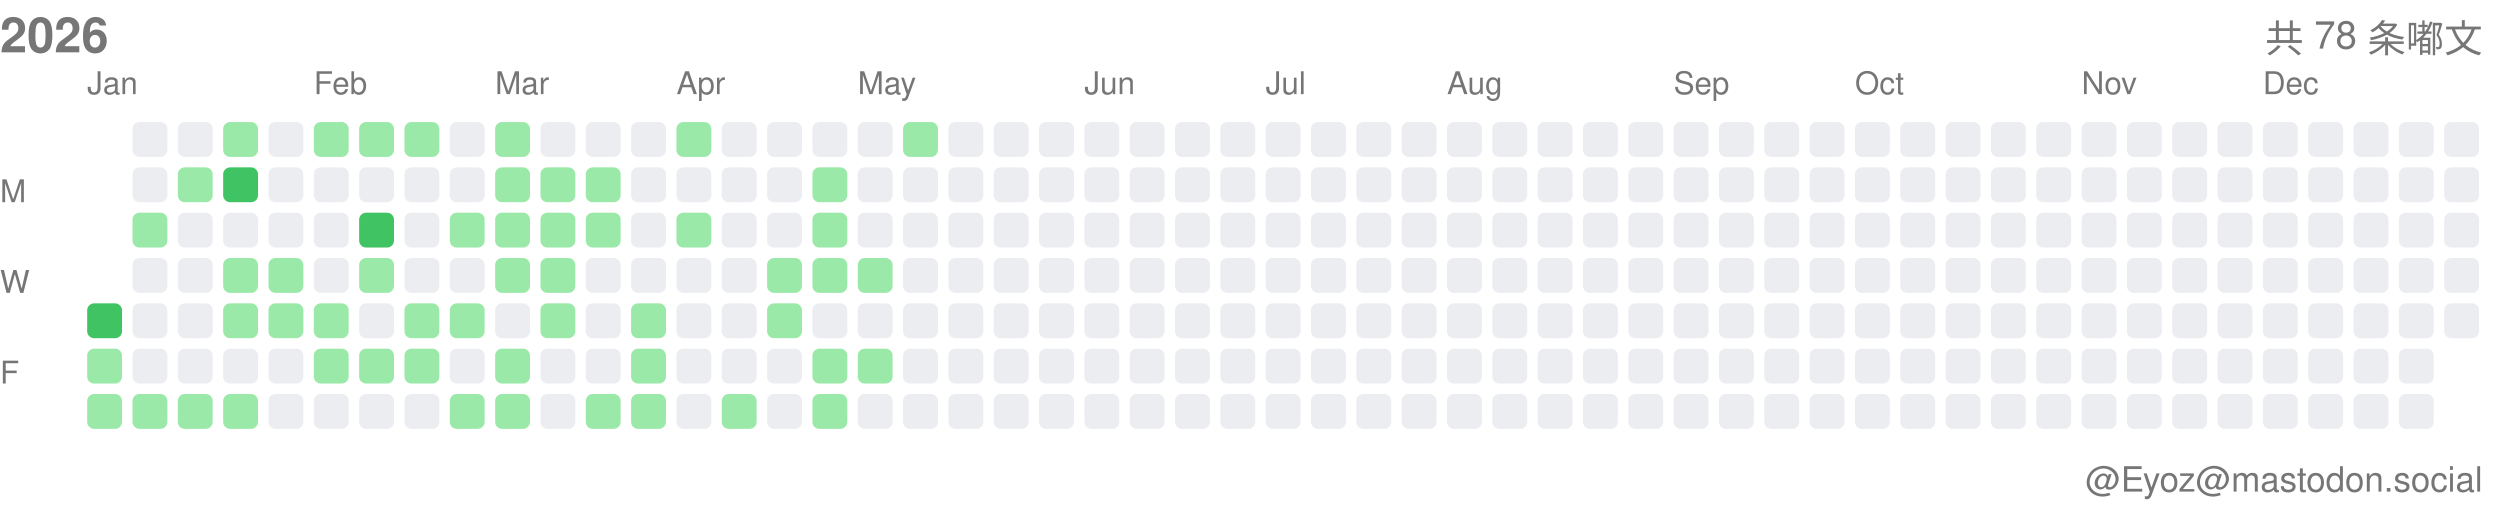
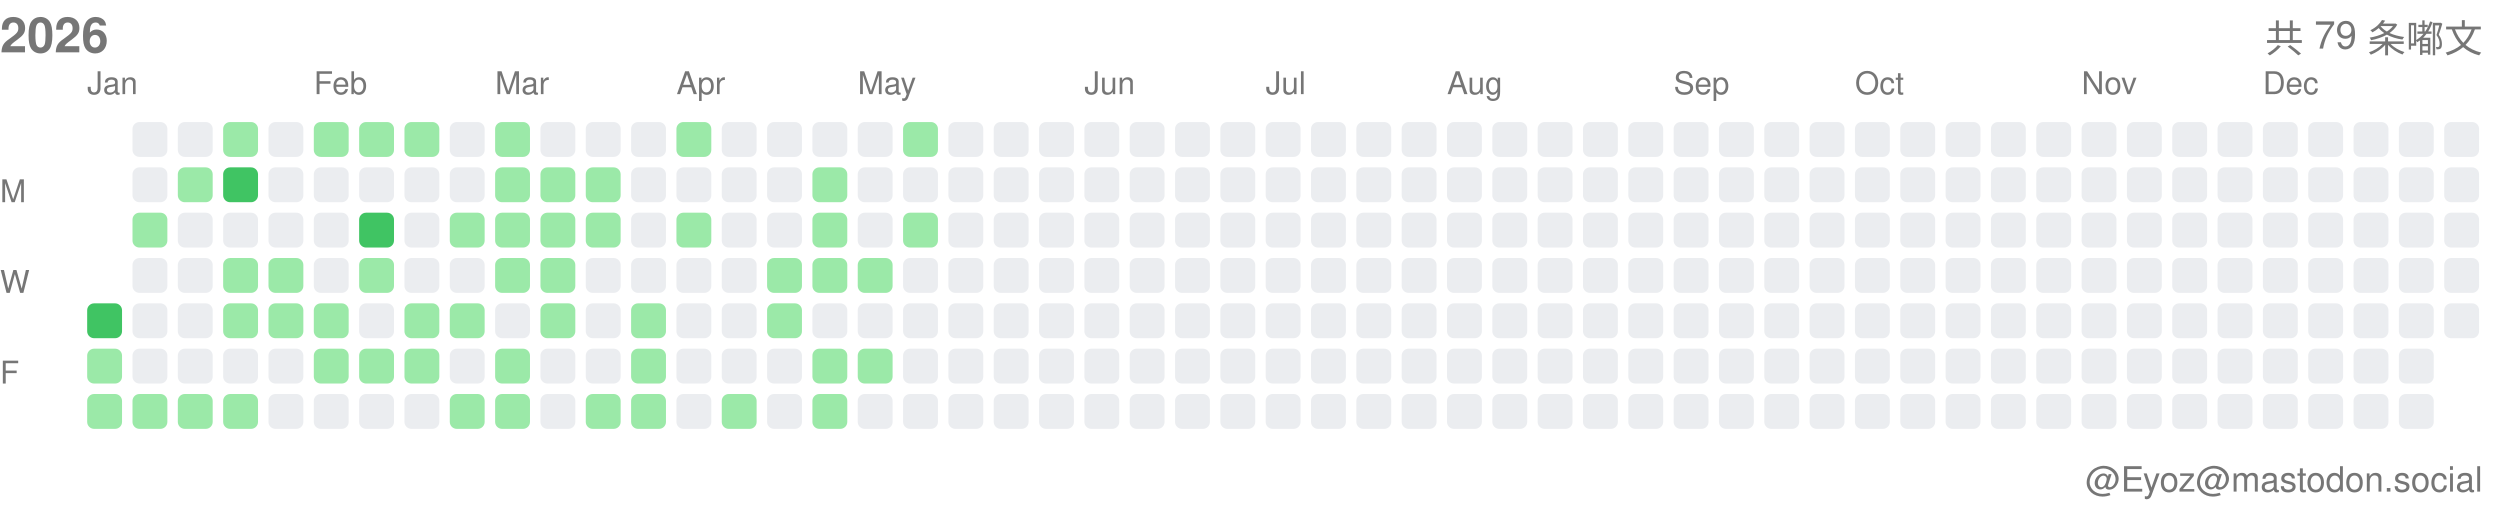
<svg xmlns="http://www.w3.org/2000/svg" width="717" height="146">
  <style>.month-label, .wday-label, .year-label, .total-label, .user-label { font-family: -apple-system, BlinkMacSystemFont, "Segoe UI", Helvetica, Arial, sans-serif, "Apple Color Emoji", "Segoe UI Emoji"; font-size: 9px; fill: #767676; } .year-label { font-size: 14px; font-weight: 600; } .total-label { font-size: 11px; font-weight: 500; } .user-label { font-size: 10px; }</style>
  <text x="0" y="15" class="year-label">2026</text>
-   <text x="712" y="15" class="total-label" text-anchor="end">共 78 条嘟文</text>
+   <text x="712" y="15" class="total-label" text-anchor="end">共 79 条嘟文</text>
  <text x="712" y="141" class="user-label" text-anchor="end">@Eyoz@mastodon.social</text>
  <text x="0" y="58" class="wday-label">M</text>
  <text x="0" y="84" class="wday-label">W</text>
  <text x="0" y="110" class="wday-label">F</text>
  <rect x="25" y="87" width="10" height="10" fill="#40c463" rx="2" ry="2" />
  <rect x="25" y="100" width="10" height="10" fill="#9be9a8" rx="2" ry="2" />
  <rect x="25" y="113" width="10" height="10" fill="#9be9a8" rx="2" ry="2" />
  <rect x="38" y="35" width="10" height="10" fill="#ebedf0" rx="2" ry="2" />
  <rect x="38" y="48" width="10" height="10" fill="#ebedf0" rx="2" ry="2" />
  <rect x="38" y="61" width="10" height="10" fill="#9be9a8" rx="2" ry="2" />
  <rect x="38" y="74" width="10" height="10" fill="#ebedf0" rx="2" ry="2" />
  <rect x="38" y="87" width="10" height="10" fill="#ebedf0" rx="2" ry="2" />
  <rect x="38" y="100" width="10" height="10" fill="#ebedf0" rx="2" ry="2" />
  <rect x="38" y="113" width="10" height="10" fill="#9be9a8" rx="2" ry="2" />
  <rect x="51" y="35" width="10" height="10" fill="#ebedf0" rx="2" ry="2" />
  <rect x="51" y="48" width="10" height="10" fill="#9be9a8" rx="2" ry="2" />
  <rect x="51" y="61" width="10" height="10" fill="#ebedf0" rx="2" ry="2" />
  <rect x="51" y="74" width="10" height="10" fill="#ebedf0" rx="2" ry="2" />
  <rect x="51" y="87" width="10" height="10" fill="#ebedf0" rx="2" ry="2" />
  <rect x="51" y="100" width="10" height="10" fill="#ebedf0" rx="2" ry="2" />
  <rect x="51" y="113" width="10" height="10" fill="#9be9a8" rx="2" ry="2" />
  <rect x="64" y="35" width="10" height="10" fill="#9be9a8" rx="2" ry="2" />
  <rect x="64" y="48" width="10" height="10" fill="#40c463" rx="2" ry="2" />
  <rect x="64" y="61" width="10" height="10" fill="#ebedf0" rx="2" ry="2" />
  <rect x="64" y="74" width="10" height="10" fill="#9be9a8" rx="2" ry="2" />
  <rect x="64" y="87" width="10" height="10" fill="#9be9a8" rx="2" ry="2" />
  <rect x="64" y="100" width="10" height="10" fill="#ebedf0" rx="2" ry="2" />
  <rect x="64" y="113" width="10" height="10" fill="#9be9a8" rx="2" ry="2" />
  <rect x="77" y="35" width="10" height="10" fill="#ebedf0" rx="2" ry="2" />
  <rect x="77" y="48" width="10" height="10" fill="#ebedf0" rx="2" ry="2" />
  <rect x="77" y="61" width="10" height="10" fill="#ebedf0" rx="2" ry="2" />
  <rect x="77" y="74" width="10" height="10" fill="#9be9a8" rx="2" ry="2" />
  <rect x="77" y="87" width="10" height="10" fill="#9be9a8" rx="2" ry="2" />
  <rect x="77" y="100" width="10" height="10" fill="#ebedf0" rx="2" ry="2" />
  <rect x="77" y="113" width="10" height="10" fill="#ebedf0" rx="2" ry="2" />
  <rect x="90" y="35" width="10" height="10" fill="#9be9a8" rx="2" ry="2" />
  <rect x="90" y="48" width="10" height="10" fill="#ebedf0" rx="2" ry="2" />
  <rect x="90" y="61" width="10" height="10" fill="#ebedf0" rx="2" ry="2" />
  <rect x="90" y="74" width="10" height="10" fill="#ebedf0" rx="2" ry="2" />
  <rect x="90" y="87" width="10" height="10" fill="#9be9a8" rx="2" ry="2" />
  <rect x="90" y="100" width="10" height="10" fill="#9be9a8" rx="2" ry="2" />
  <rect x="90" y="113" width="10" height="10" fill="#ebedf0" rx="2" ry="2" />
  <rect x="103" y="35" width="10" height="10" fill="#9be9a8" rx="2" ry="2" />
  <rect x="103" y="48" width="10" height="10" fill="#ebedf0" rx="2" ry="2" />
  <rect x="103" y="61" width="10" height="10" fill="#40c463" rx="2" ry="2" />
  <rect x="103" y="74" width="10" height="10" fill="#9be9a8" rx="2" ry="2" />
  <rect x="103" y="87" width="10" height="10" fill="#ebedf0" rx="2" ry="2" />
  <rect x="103" y="100" width="10" height="10" fill="#9be9a8" rx="2" ry="2" />
  <rect x="103" y="113" width="10" height="10" fill="#ebedf0" rx="2" ry="2" />
  <rect x="116" y="35" width="10" height="10" fill="#9be9a8" rx="2" ry="2" />
  <rect x="116" y="48" width="10" height="10" fill="#ebedf0" rx="2" ry="2" />
  <rect x="116" y="61" width="10" height="10" fill="#ebedf0" rx="2" ry="2" />
  <rect x="116" y="74" width="10" height="10" fill="#ebedf0" rx="2" ry="2" />
  <rect x="116" y="87" width="10" height="10" fill="#9be9a8" rx="2" ry="2" />
  <rect x="116" y="100" width="10" height="10" fill="#9be9a8" rx="2" ry="2" />
  <rect x="116" y="113" width="10" height="10" fill="#ebedf0" rx="2" ry="2" />
  <rect x="129" y="35" width="10" height="10" fill="#ebedf0" rx="2" ry="2" />
  <rect x="129" y="48" width="10" height="10" fill="#ebedf0" rx="2" ry="2" />
  <rect x="129" y="61" width="10" height="10" fill="#9be9a8" rx="2" ry="2" />
  <rect x="129" y="74" width="10" height="10" fill="#ebedf0" rx="2" ry="2" />
  <rect x="129" y="87" width="10" height="10" fill="#9be9a8" rx="2" ry="2" />
  <rect x="129" y="100" width="10" height="10" fill="#ebedf0" rx="2" ry="2" />
  <rect x="129" y="113" width="10" height="10" fill="#9be9a8" rx="2" ry="2" />
  <rect x="142" y="35" width="10" height="10" fill="#9be9a8" rx="2" ry="2" />
  <rect x="142" y="48" width="10" height="10" fill="#9be9a8" rx="2" ry="2" />
  <rect x="142" y="61" width="10" height="10" fill="#9be9a8" rx="2" ry="2" />
  <rect x="142" y="74" width="10" height="10" fill="#9be9a8" rx="2" ry="2" />
  <rect x="142" y="87" width="10" height="10" fill="#ebedf0" rx="2" ry="2" />
  <rect x="142" y="100" width="10" height="10" fill="#9be9a8" rx="2" ry="2" />
  <rect x="142" y="113" width="10" height="10" fill="#9be9a8" rx="2" ry="2" />
  <rect x="155" y="35" width="10" height="10" fill="#ebedf0" rx="2" ry="2" />
  <rect x="155" y="48" width="10" height="10" fill="#9be9a8" rx="2" ry="2" />
  <rect x="155" y="61" width="10" height="10" fill="#9be9a8" rx="2" ry="2" />
  <rect x="155" y="74" width="10" height="10" fill="#9be9a8" rx="2" ry="2" />
  <rect x="155" y="87" width="10" height="10" fill="#9be9a8" rx="2" ry="2" />
  <rect x="155" y="100" width="10" height="10" fill="#ebedf0" rx="2" ry="2" />
  <rect x="155" y="113" width="10" height="10" fill="#ebedf0" rx="2" ry="2" />
  <rect x="168" y="35" width="10" height="10" fill="#ebedf0" rx="2" ry="2" />
  <rect x="168" y="48" width="10" height="10" fill="#9be9a8" rx="2" ry="2" />
  <rect x="168" y="61" width="10" height="10" fill="#9be9a8" rx="2" ry="2" />
  <rect x="168" y="74" width="10" height="10" fill="#ebedf0" rx="2" ry="2" />
  <rect x="168" y="87" width="10" height="10" fill="#ebedf0" rx="2" ry="2" />
  <rect x="168" y="100" width="10" height="10" fill="#ebedf0" rx="2" ry="2" />
  <rect x="168" y="113" width="10" height="10" fill="#9be9a8" rx="2" ry="2" />
  <rect x="181" y="35" width="10" height="10" fill="#ebedf0" rx="2" ry="2" />
  <rect x="181" y="48" width="10" height="10" fill="#ebedf0" rx="2" ry="2" />
  <rect x="181" y="61" width="10" height="10" fill="#ebedf0" rx="2" ry="2" />
  <rect x="181" y="74" width="10" height="10" fill="#ebedf0" rx="2" ry="2" />
  <rect x="181" y="87" width="10" height="10" fill="#9be9a8" rx="2" ry="2" />
  <rect x="181" y="100" width="10" height="10" fill="#9be9a8" rx="2" ry="2" />
  <rect x="181" y="113" width="10" height="10" fill="#9be9a8" rx="2" ry="2" />
  <rect x="194" y="35" width="10" height="10" fill="#9be9a8" rx="2" ry="2" />
  <rect x="194" y="48" width="10" height="10" fill="#ebedf0" rx="2" ry="2" />
  <rect x="194" y="61" width="10" height="10" fill="#9be9a8" rx="2" ry="2" />
  <rect x="194" y="74" width="10" height="10" fill="#ebedf0" rx="2" ry="2" />
  <rect x="194" y="87" width="10" height="10" fill="#ebedf0" rx="2" ry="2" />
  <rect x="194" y="100" width="10" height="10" fill="#ebedf0" rx="2" ry="2" />
  <rect x="194" y="113" width="10" height="10" fill="#ebedf0" rx="2" ry="2" />
  <rect x="207" y="35" width="10" height="10" fill="#ebedf0" rx="2" ry="2" />
  <rect x="207" y="48" width="10" height="10" fill="#ebedf0" rx="2" ry="2" />
  <rect x="207" y="61" width="10" height="10" fill="#ebedf0" rx="2" ry="2" />
  <rect x="207" y="74" width="10" height="10" fill="#ebedf0" rx="2" ry="2" />
  <rect x="207" y="87" width="10" height="10" fill="#ebedf0" rx="2" ry="2" />
  <rect x="207" y="100" width="10" height="10" fill="#ebedf0" rx="2" ry="2" />
  <rect x="207" y="113" width="10" height="10" fill="#9be9a8" rx="2" ry="2" />
  <rect x="220" y="35" width="10" height="10" fill="#ebedf0" rx="2" ry="2" />
  <rect x="220" y="48" width="10" height="10" fill="#ebedf0" rx="2" ry="2" />
  <rect x="220" y="61" width="10" height="10" fill="#ebedf0" rx="2" ry="2" />
  <rect x="220" y="74" width="10" height="10" fill="#9be9a8" rx="2" ry="2" />
  <rect x="220" y="87" width="10" height="10" fill="#9be9a8" rx="2" ry="2" />
  <rect x="220" y="100" width="10" height="10" fill="#ebedf0" rx="2" ry="2" />
  <rect x="220" y="113" width="10" height="10" fill="#ebedf0" rx="2" ry="2" />
  <rect x="233" y="35" width="10" height="10" fill="#ebedf0" rx="2" ry="2" />
  <rect x="233" y="48" width="10" height="10" fill="#9be9a8" rx="2" ry="2" />
  <rect x="233" y="61" width="10" height="10" fill="#9be9a8" rx="2" ry="2" />
  <rect x="233" y="74" width="10" height="10" fill="#9be9a8" rx="2" ry="2" />
  <rect x="233" y="87" width="10" height="10" fill="#ebedf0" rx="2" ry="2" />
  <rect x="233" y="100" width="10" height="10" fill="#9be9a8" rx="2" ry="2" />
  <rect x="233" y="113" width="10" height="10" fill="#9be9a8" rx="2" ry="2" />
  <rect x="246" y="35" width="10" height="10" fill="#ebedf0" rx="2" ry="2" />
  <rect x="246" y="48" width="10" height="10" fill="#ebedf0" rx="2" ry="2" />
  <rect x="246" y="61" width="10" height="10" fill="#ebedf0" rx="2" ry="2" />
  <rect x="246" y="74" width="10" height="10" fill="#9be9a8" rx="2" ry="2" />
  <rect x="246" y="87" width="10" height="10" fill="#ebedf0" rx="2" ry="2" />
  <rect x="246" y="100" width="10" height="10" fill="#9be9a8" rx="2" ry="2" />
  <rect x="246" y="113" width="10" height="10" fill="#ebedf0" rx="2" ry="2" />
  <rect x="259" y="35" width="10" height="10" fill="#9be9a8" rx="2" ry="2" />
  <rect x="259" y="48" width="10" height="10" fill="#ebedf0" rx="2" ry="2" />
-   <rect x="259" y="61" width="10" height="10" fill="#ebedf0" rx="2" ry="2" />
+   <rect x="259" y="61" width="10" height="10" fill="#9be9a8" rx="2" ry="2" />
  <rect x="259" y="74" width="10" height="10" fill="#ebedf0" rx="2" ry="2" />
  <rect x="259" y="87" width="10" height="10" fill="#ebedf0" rx="2" ry="2" />
  <rect x="259" y="100" width="10" height="10" fill="#ebedf0" rx="2" ry="2" />
  <rect x="259" y="113" width="10" height="10" fill="#ebedf0" rx="2" ry="2" />
  <rect x="272" y="35" width="10" height="10" fill="#ebedf0" rx="2" ry="2" />
  <rect x="272" y="48" width="10" height="10" fill="#ebedf0" rx="2" ry="2" />
  <rect x="272" y="61" width="10" height="10" fill="#ebedf0" rx="2" ry="2" />
  <rect x="272" y="74" width="10" height="10" fill="#ebedf0" rx="2" ry="2" />
  <rect x="272" y="87" width="10" height="10" fill="#ebedf0" rx="2" ry="2" />
  <rect x="272" y="100" width="10" height="10" fill="#ebedf0" rx="2" ry="2" />
  <rect x="272" y="113" width="10" height="10" fill="#ebedf0" rx="2" ry="2" />
  <rect x="285" y="35" width="10" height="10" fill="#ebedf0" rx="2" ry="2" />
  <rect x="285" y="48" width="10" height="10" fill="#ebedf0" rx="2" ry="2" />
  <rect x="285" y="61" width="10" height="10" fill="#ebedf0" rx="2" ry="2" />
  <rect x="285" y="74" width="10" height="10" fill="#ebedf0" rx="2" ry="2" />
  <rect x="285" y="87" width="10" height="10" fill="#ebedf0" rx="2" ry="2" />
  <rect x="285" y="100" width="10" height="10" fill="#ebedf0" rx="2" ry="2" />
  <rect x="285" y="113" width="10" height="10" fill="#ebedf0" rx="2" ry="2" />
  <rect x="298" y="35" width="10" height="10" fill="#ebedf0" rx="2" ry="2" />
  <rect x="298" y="48" width="10" height="10" fill="#ebedf0" rx="2" ry="2" />
  <rect x="298" y="61" width="10" height="10" fill="#ebedf0" rx="2" ry="2" />
  <rect x="298" y="74" width="10" height="10" fill="#ebedf0" rx="2" ry="2" />
  <rect x="298" y="87" width="10" height="10" fill="#ebedf0" rx="2" ry="2" />
  <rect x="298" y="100" width="10" height="10" fill="#ebedf0" rx="2" ry="2" />
  <rect x="298" y="113" width="10" height="10" fill="#ebedf0" rx="2" ry="2" />
  <rect x="311" y="35" width="10" height="10" fill="#ebedf0" rx="2" ry="2" />
  <rect x="311" y="48" width="10" height="10" fill="#ebedf0" rx="2" ry="2" />
  <rect x="311" y="61" width="10" height="10" fill="#ebedf0" rx="2" ry="2" />
  <rect x="311" y="74" width="10" height="10" fill="#ebedf0" rx="2" ry="2" />
  <rect x="311" y="87" width="10" height="10" fill="#ebedf0" rx="2" ry="2" />
  <rect x="311" y="100" width="10" height="10" fill="#ebedf0" rx="2" ry="2" />
  <rect x="311" y="113" width="10" height="10" fill="#ebedf0" rx="2" ry="2" />
  <rect x="324" y="35" width="10" height="10" fill="#ebedf0" rx="2" ry="2" />
  <rect x="324" y="48" width="10" height="10" fill="#ebedf0" rx="2" ry="2" />
  <rect x="324" y="61" width="10" height="10" fill="#ebedf0" rx="2" ry="2" />
  <rect x="324" y="74" width="10" height="10" fill="#ebedf0" rx="2" ry="2" />
  <rect x="324" y="87" width="10" height="10" fill="#ebedf0" rx="2" ry="2" />
  <rect x="324" y="100" width="10" height="10" fill="#ebedf0" rx="2" ry="2" />
  <rect x="324" y="113" width="10" height="10" fill="#ebedf0" rx="2" ry="2" />
  <rect x="337" y="35" width="10" height="10" fill="#ebedf0" rx="2" ry="2" />
  <rect x="337" y="48" width="10" height="10" fill="#ebedf0" rx="2" ry="2" />
  <rect x="337" y="61" width="10" height="10" fill="#ebedf0" rx="2" ry="2" />
  <rect x="337" y="74" width="10" height="10" fill="#ebedf0" rx="2" ry="2" />
  <rect x="337" y="87" width="10" height="10" fill="#ebedf0" rx="2" ry="2" />
  <rect x="337" y="100" width="10" height="10" fill="#ebedf0" rx="2" ry="2" />
  <rect x="337" y="113" width="10" height="10" fill="#ebedf0" rx="2" ry="2" />
  <rect x="350" y="35" width="10" height="10" fill="#ebedf0" rx="2" ry="2" />
  <rect x="350" y="48" width="10" height="10" fill="#ebedf0" rx="2" ry="2" />
  <rect x="350" y="61" width="10" height="10" fill="#ebedf0" rx="2" ry="2" />
  <rect x="350" y="74" width="10" height="10" fill="#ebedf0" rx="2" ry="2" />
  <rect x="350" y="87" width="10" height="10" fill="#ebedf0" rx="2" ry="2" />
  <rect x="350" y="100" width="10" height="10" fill="#ebedf0" rx="2" ry="2" />
  <rect x="350" y="113" width="10" height="10" fill="#ebedf0" rx="2" ry="2" />
  <rect x="363" y="35" width="10" height="10" fill="#ebedf0" rx="2" ry="2" />
  <rect x="363" y="48" width="10" height="10" fill="#ebedf0" rx="2" ry="2" />
  <rect x="363" y="61" width="10" height="10" fill="#ebedf0" rx="2" ry="2" />
  <rect x="363" y="74" width="10" height="10" fill="#ebedf0" rx="2" ry="2" />
  <rect x="363" y="87" width="10" height="10" fill="#ebedf0" rx="2" ry="2" />
  <rect x="363" y="100" width="10" height="10" fill="#ebedf0" rx="2" ry="2" />
  <rect x="363" y="113" width="10" height="10" fill="#ebedf0" rx="2" ry="2" />
  <rect x="376" y="35" width="10" height="10" fill="#ebedf0" rx="2" ry="2" />
  <rect x="376" y="48" width="10" height="10" fill="#ebedf0" rx="2" ry="2" />
  <rect x="376" y="61" width="10" height="10" fill="#ebedf0" rx="2" ry="2" />
  <rect x="376" y="74" width="10" height="10" fill="#ebedf0" rx="2" ry="2" />
  <rect x="376" y="87" width="10" height="10" fill="#ebedf0" rx="2" ry="2" />
  <rect x="376" y="100" width="10" height="10" fill="#ebedf0" rx="2" ry="2" />
  <rect x="376" y="113" width="10" height="10" fill="#ebedf0" rx="2" ry="2" />
  <rect x="389" y="35" width="10" height="10" fill="#ebedf0" rx="2" ry="2" />
  <rect x="389" y="48" width="10" height="10" fill="#ebedf0" rx="2" ry="2" />
  <rect x="389" y="61" width="10" height="10" fill="#ebedf0" rx="2" ry="2" />
  <rect x="389" y="74" width="10" height="10" fill="#ebedf0" rx="2" ry="2" />
  <rect x="389" y="87" width="10" height="10" fill="#ebedf0" rx="2" ry="2" />
  <rect x="389" y="100" width="10" height="10" fill="#ebedf0" rx="2" ry="2" />
  <rect x="389" y="113" width="10" height="10" fill="#ebedf0" rx="2" ry="2" />
  <rect x="402" y="35" width="10" height="10" fill="#ebedf0" rx="2" ry="2" />
  <rect x="402" y="48" width="10" height="10" fill="#ebedf0" rx="2" ry="2" />
  <rect x="402" y="61" width="10" height="10" fill="#ebedf0" rx="2" ry="2" />
  <rect x="402" y="74" width="10" height="10" fill="#ebedf0" rx="2" ry="2" />
  <rect x="402" y="87" width="10" height="10" fill="#ebedf0" rx="2" ry="2" />
  <rect x="402" y="100" width="10" height="10" fill="#ebedf0" rx="2" ry="2" />
  <rect x="402" y="113" width="10" height="10" fill="#ebedf0" rx="2" ry="2" />
  <rect x="415" y="35" width="10" height="10" fill="#ebedf0" rx="2" ry="2" />
  <rect x="415" y="48" width="10" height="10" fill="#ebedf0" rx="2" ry="2" />
  <rect x="415" y="61" width="10" height="10" fill="#ebedf0" rx="2" ry="2" />
  <rect x="415" y="74" width="10" height="10" fill="#ebedf0" rx="2" ry="2" />
  <rect x="415" y="87" width="10" height="10" fill="#ebedf0" rx="2" ry="2" />
  <rect x="415" y="100" width="10" height="10" fill="#ebedf0" rx="2" ry="2" />
  <rect x="415" y="113" width="10" height="10" fill="#ebedf0" rx="2" ry="2" />
  <rect x="428" y="35" width="10" height="10" fill="#ebedf0" rx="2" ry="2" />
  <rect x="428" y="48" width="10" height="10" fill="#ebedf0" rx="2" ry="2" />
  <rect x="428" y="61" width="10" height="10" fill="#ebedf0" rx="2" ry="2" />
  <rect x="428" y="74" width="10" height="10" fill="#ebedf0" rx="2" ry="2" />
  <rect x="428" y="87" width="10" height="10" fill="#ebedf0" rx="2" ry="2" />
  <rect x="428" y="100" width="10" height="10" fill="#ebedf0" rx="2" ry="2" />
  <rect x="428" y="113" width="10" height="10" fill="#ebedf0" rx="2" ry="2" />
  <rect x="441" y="35" width="10" height="10" fill="#ebedf0" rx="2" ry="2" />
  <rect x="441" y="48" width="10" height="10" fill="#ebedf0" rx="2" ry="2" />
  <rect x="441" y="61" width="10" height="10" fill="#ebedf0" rx="2" ry="2" />
  <rect x="441" y="74" width="10" height="10" fill="#ebedf0" rx="2" ry="2" />
  <rect x="441" y="87" width="10" height="10" fill="#ebedf0" rx="2" ry="2" />
  <rect x="441" y="100" width="10" height="10" fill="#ebedf0" rx="2" ry="2" />
  <rect x="441" y="113" width="10" height="10" fill="#ebedf0" rx="2" ry="2" />
  <rect x="454" y="35" width="10" height="10" fill="#ebedf0" rx="2" ry="2" />
  <rect x="454" y="48" width="10" height="10" fill="#ebedf0" rx="2" ry="2" />
  <rect x="454" y="61" width="10" height="10" fill="#ebedf0" rx="2" ry="2" />
  <rect x="454" y="74" width="10" height="10" fill="#ebedf0" rx="2" ry="2" />
  <rect x="454" y="87" width="10" height="10" fill="#ebedf0" rx="2" ry="2" />
  <rect x="454" y="100" width="10" height="10" fill="#ebedf0" rx="2" ry="2" />
  <rect x="454" y="113" width="10" height="10" fill="#ebedf0" rx="2" ry="2" />
  <rect x="467" y="35" width="10" height="10" fill="#ebedf0" rx="2" ry="2" />
  <rect x="467" y="48" width="10" height="10" fill="#ebedf0" rx="2" ry="2" />
  <rect x="467" y="61" width="10" height="10" fill="#ebedf0" rx="2" ry="2" />
  <rect x="467" y="74" width="10" height="10" fill="#ebedf0" rx="2" ry="2" />
  <rect x="467" y="87" width="10" height="10" fill="#ebedf0" rx="2" ry="2" />
  <rect x="467" y="100" width="10" height="10" fill="#ebedf0" rx="2" ry="2" />
  <rect x="467" y="113" width="10" height="10" fill="#ebedf0" rx="2" ry="2" />
  <rect x="480" y="35" width="10" height="10" fill="#ebedf0" rx="2" ry="2" />
  <rect x="480" y="48" width="10" height="10" fill="#ebedf0" rx="2" ry="2" />
  <rect x="480" y="61" width="10" height="10" fill="#ebedf0" rx="2" ry="2" />
  <rect x="480" y="74" width="10" height="10" fill="#ebedf0" rx="2" ry="2" />
  <rect x="480" y="87" width="10" height="10" fill="#ebedf0" rx="2" ry="2" />
  <rect x="480" y="100" width="10" height="10" fill="#ebedf0" rx="2" ry="2" />
  <rect x="480" y="113" width="10" height="10" fill="#ebedf0" rx="2" ry="2" />
  <rect x="493" y="35" width="10" height="10" fill="#ebedf0" rx="2" ry="2" />
  <rect x="493" y="48" width="10" height="10" fill="#ebedf0" rx="2" ry="2" />
  <rect x="493" y="61" width="10" height="10" fill="#ebedf0" rx="2" ry="2" />
  <rect x="493" y="74" width="10" height="10" fill="#ebedf0" rx="2" ry="2" />
  <rect x="493" y="87" width="10" height="10" fill="#ebedf0" rx="2" ry="2" />
  <rect x="493" y="100" width="10" height="10" fill="#ebedf0" rx="2" ry="2" />
  <rect x="493" y="113" width="10" height="10" fill="#ebedf0" rx="2" ry="2" />
  <rect x="506" y="35" width="10" height="10" fill="#ebedf0" rx="2" ry="2" />
  <rect x="506" y="48" width="10" height="10" fill="#ebedf0" rx="2" ry="2" />
  <rect x="506" y="61" width="10" height="10" fill="#ebedf0" rx="2" ry="2" />
  <rect x="506" y="74" width="10" height="10" fill="#ebedf0" rx="2" ry="2" />
  <rect x="506" y="87" width="10" height="10" fill="#ebedf0" rx="2" ry="2" />
  <rect x="506" y="100" width="10" height="10" fill="#ebedf0" rx="2" ry="2" />
  <rect x="506" y="113" width="10" height="10" fill="#ebedf0" rx="2" ry="2" />
  <rect x="519" y="35" width="10" height="10" fill="#ebedf0" rx="2" ry="2" />
  <rect x="519" y="48" width="10" height="10" fill="#ebedf0" rx="2" ry="2" />
  <rect x="519" y="61" width="10" height="10" fill="#ebedf0" rx="2" ry="2" />
  <rect x="519" y="74" width="10" height="10" fill="#ebedf0" rx="2" ry="2" />
  <rect x="519" y="87" width="10" height="10" fill="#ebedf0" rx="2" ry="2" />
  <rect x="519" y="100" width="10" height="10" fill="#ebedf0" rx="2" ry="2" />
  <rect x="519" y="113" width="10" height="10" fill="#ebedf0" rx="2" ry="2" />
  <rect x="532" y="35" width="10" height="10" fill="#ebedf0" rx="2" ry="2" />
  <rect x="532" y="48" width="10" height="10" fill="#ebedf0" rx="2" ry="2" />
  <rect x="532" y="61" width="10" height="10" fill="#ebedf0" rx="2" ry="2" />
  <rect x="532" y="74" width="10" height="10" fill="#ebedf0" rx="2" ry="2" />
  <rect x="532" y="87" width="10" height="10" fill="#ebedf0" rx="2" ry="2" />
  <rect x="532" y="100" width="10" height="10" fill="#ebedf0" rx="2" ry="2" />
  <rect x="532" y="113" width="10" height="10" fill="#ebedf0" rx="2" ry="2" />
  <rect x="545" y="35" width="10" height="10" fill="#ebedf0" rx="2" ry="2" />
  <rect x="545" y="48" width="10" height="10" fill="#ebedf0" rx="2" ry="2" />
  <rect x="545" y="61" width="10" height="10" fill="#ebedf0" rx="2" ry="2" />
  <rect x="545" y="74" width="10" height="10" fill="#ebedf0" rx="2" ry="2" />
  <rect x="545" y="87" width="10" height="10" fill="#ebedf0" rx="2" ry="2" />
  <rect x="545" y="100" width="10" height="10" fill="#ebedf0" rx="2" ry="2" />
  <rect x="545" y="113" width="10" height="10" fill="#ebedf0" rx="2" ry="2" />
  <rect x="558" y="35" width="10" height="10" fill="#ebedf0" rx="2" ry="2" />
  <rect x="558" y="48" width="10" height="10" fill="#ebedf0" rx="2" ry="2" />
  <rect x="558" y="61" width="10" height="10" fill="#ebedf0" rx="2" ry="2" />
  <rect x="558" y="74" width="10" height="10" fill="#ebedf0" rx="2" ry="2" />
  <rect x="558" y="87" width="10" height="10" fill="#ebedf0" rx="2" ry="2" />
  <rect x="558" y="100" width="10" height="10" fill="#ebedf0" rx="2" ry="2" />
  <rect x="558" y="113" width="10" height="10" fill="#ebedf0" rx="2" ry="2" />
  <rect x="571" y="35" width="10" height="10" fill="#ebedf0" rx="2" ry="2" />
  <rect x="571" y="48" width="10" height="10" fill="#ebedf0" rx="2" ry="2" />
  <rect x="571" y="61" width="10" height="10" fill="#ebedf0" rx="2" ry="2" />
  <rect x="571" y="74" width="10" height="10" fill="#ebedf0" rx="2" ry="2" />
  <rect x="571" y="87" width="10" height="10" fill="#ebedf0" rx="2" ry="2" />
  <rect x="571" y="100" width="10" height="10" fill="#ebedf0" rx="2" ry="2" />
  <rect x="571" y="113" width="10" height="10" fill="#ebedf0" rx="2" ry="2" />
  <rect x="584" y="35" width="10" height="10" fill="#ebedf0" rx="2" ry="2" />
  <rect x="584" y="48" width="10" height="10" fill="#ebedf0" rx="2" ry="2" />
  <rect x="584" y="61" width="10" height="10" fill="#ebedf0" rx="2" ry="2" />
  <rect x="584" y="74" width="10" height="10" fill="#ebedf0" rx="2" ry="2" />
  <rect x="584" y="87" width="10" height="10" fill="#ebedf0" rx="2" ry="2" />
  <rect x="584" y="100" width="10" height="10" fill="#ebedf0" rx="2" ry="2" />
  <rect x="584" y="113" width="10" height="10" fill="#ebedf0" rx="2" ry="2" />
  <rect x="597" y="35" width="10" height="10" fill="#ebedf0" rx="2" ry="2" />
  <rect x="597" y="48" width="10" height="10" fill="#ebedf0" rx="2" ry="2" />
  <rect x="597" y="61" width="10" height="10" fill="#ebedf0" rx="2" ry="2" />
  <rect x="597" y="74" width="10" height="10" fill="#ebedf0" rx="2" ry="2" />
  <rect x="597" y="87" width="10" height="10" fill="#ebedf0" rx="2" ry="2" />
  <rect x="597" y="100" width="10" height="10" fill="#ebedf0" rx="2" ry="2" />
  <rect x="597" y="113" width="10" height="10" fill="#ebedf0" rx="2" ry="2" />
  <rect x="610" y="35" width="10" height="10" fill="#ebedf0" rx="2" ry="2" />
  <rect x="610" y="48" width="10" height="10" fill="#ebedf0" rx="2" ry="2" />
  <rect x="610" y="61" width="10" height="10" fill="#ebedf0" rx="2" ry="2" />
  <rect x="610" y="74" width="10" height="10" fill="#ebedf0" rx="2" ry="2" />
  <rect x="610" y="87" width="10" height="10" fill="#ebedf0" rx="2" ry="2" />
  <rect x="610" y="100" width="10" height="10" fill="#ebedf0" rx="2" ry="2" />
  <rect x="610" y="113" width="10" height="10" fill="#ebedf0" rx="2" ry="2" />
  <rect x="623" y="35" width="10" height="10" fill="#ebedf0" rx="2" ry="2" />
  <rect x="623" y="48" width="10" height="10" fill="#ebedf0" rx="2" ry="2" />
  <rect x="623" y="61" width="10" height="10" fill="#ebedf0" rx="2" ry="2" />
  <rect x="623" y="74" width="10" height="10" fill="#ebedf0" rx="2" ry="2" />
  <rect x="623" y="87" width="10" height="10" fill="#ebedf0" rx="2" ry="2" />
  <rect x="623" y="100" width="10" height="10" fill="#ebedf0" rx="2" ry="2" />
  <rect x="623" y="113" width="10" height="10" fill="#ebedf0" rx="2" ry="2" />
  <rect x="636" y="35" width="10" height="10" fill="#ebedf0" rx="2" ry="2" />
  <rect x="636" y="48" width="10" height="10" fill="#ebedf0" rx="2" ry="2" />
  <rect x="636" y="61" width="10" height="10" fill="#ebedf0" rx="2" ry="2" />
  <rect x="636" y="74" width="10" height="10" fill="#ebedf0" rx="2" ry="2" />
  <rect x="636" y="87" width="10" height="10" fill="#ebedf0" rx="2" ry="2" />
  <rect x="636" y="100" width="10" height="10" fill="#ebedf0" rx="2" ry="2" />
  <rect x="636" y="113" width="10" height="10" fill="#ebedf0" rx="2" ry="2" />
  <rect x="649" y="35" width="10" height="10" fill="#ebedf0" rx="2" ry="2" />
  <rect x="649" y="48" width="10" height="10" fill="#ebedf0" rx="2" ry="2" />
  <rect x="649" y="61" width="10" height="10" fill="#ebedf0" rx="2" ry="2" />
  <rect x="649" y="74" width="10" height="10" fill="#ebedf0" rx="2" ry="2" />
  <rect x="649" y="87" width="10" height="10" fill="#ebedf0" rx="2" ry="2" />
  <rect x="649" y="100" width="10" height="10" fill="#ebedf0" rx="2" ry="2" />
  <rect x="649" y="113" width="10" height="10" fill="#ebedf0" rx="2" ry="2" />
  <rect x="662" y="35" width="10" height="10" fill="#ebedf0" rx="2" ry="2" />
  <rect x="662" y="48" width="10" height="10" fill="#ebedf0" rx="2" ry="2" />
  <rect x="662" y="61" width="10" height="10" fill="#ebedf0" rx="2" ry="2" />
  <rect x="662" y="74" width="10" height="10" fill="#ebedf0" rx="2" ry="2" />
  <rect x="662" y="87" width="10" height="10" fill="#ebedf0" rx="2" ry="2" />
  <rect x="662" y="100" width="10" height="10" fill="#ebedf0" rx="2" ry="2" />
  <rect x="662" y="113" width="10" height="10" fill="#ebedf0" rx="2" ry="2" />
  <rect x="675" y="35" width="10" height="10" fill="#ebedf0" rx="2" ry="2" />
  <rect x="675" y="48" width="10" height="10" fill="#ebedf0" rx="2" ry="2" />
  <rect x="675" y="61" width="10" height="10" fill="#ebedf0" rx="2" ry="2" />
  <rect x="675" y="74" width="10" height="10" fill="#ebedf0" rx="2" ry="2" />
  <rect x="675" y="87" width="10" height="10" fill="#ebedf0" rx="2" ry="2" />
  <rect x="675" y="100" width="10" height="10" fill="#ebedf0" rx="2" ry="2" />
  <rect x="675" y="113" width="10" height="10" fill="#ebedf0" rx="2" ry="2" />
  <rect x="688" y="35" width="10" height="10" fill="#ebedf0" rx="2" ry="2" />
  <rect x="688" y="48" width="10" height="10" fill="#ebedf0" rx="2" ry="2" />
  <rect x="688" y="61" width="10" height="10" fill="#ebedf0" rx="2" ry="2" />
  <rect x="688" y="74" width="10" height="10" fill="#ebedf0" rx="2" ry="2" />
  <rect x="688" y="87" width="10" height="10" fill="#ebedf0" rx="2" ry="2" />
  <rect x="688" y="100" width="10" height="10" fill="#ebedf0" rx="2" ry="2" />
  <rect x="688" y="113" width="10" height="10" fill="#ebedf0" rx="2" ry="2" />
  <rect x="701" y="35" width="10" height="10" fill="#ebedf0" rx="2" ry="2" />
  <rect x="701" y="48" width="10" height="10" fill="#ebedf0" rx="2" ry="2" />
  <rect x="701" y="61" width="10" height="10" fill="#ebedf0" rx="2" ry="2" />
  <rect x="701" y="74" width="10" height="10" fill="#ebedf0" rx="2" ry="2" />
  <rect x="701" y="87" width="10" height="10" fill="#ebedf0" rx="2" ry="2" />
  <text x="25" y="27" class="month-label">Jan</text>
  <text x="90" y="27" class="month-label">Feb</text>
  <text x="142" y="27" class="month-label">Mar</text>
  <text x="194" y="27" class="month-label">Apr</text>
  <text x="246" y="27" class="month-label">May</text>
  <text x="311" y="27" class="month-label">Jun</text>
  <text x="363" y="27" class="month-label">Jul</text>
  <text x="415" y="27" class="month-label">Aug</text>
  <text x="480" y="27" class="month-label">Sep</text>
  <text x="532" y="27" class="month-label">Oct</text>
  <text x="597" y="27" class="month-label">Nov</text>
  <text x="649" y="27" class="month-label">Dec</text>
</svg>
